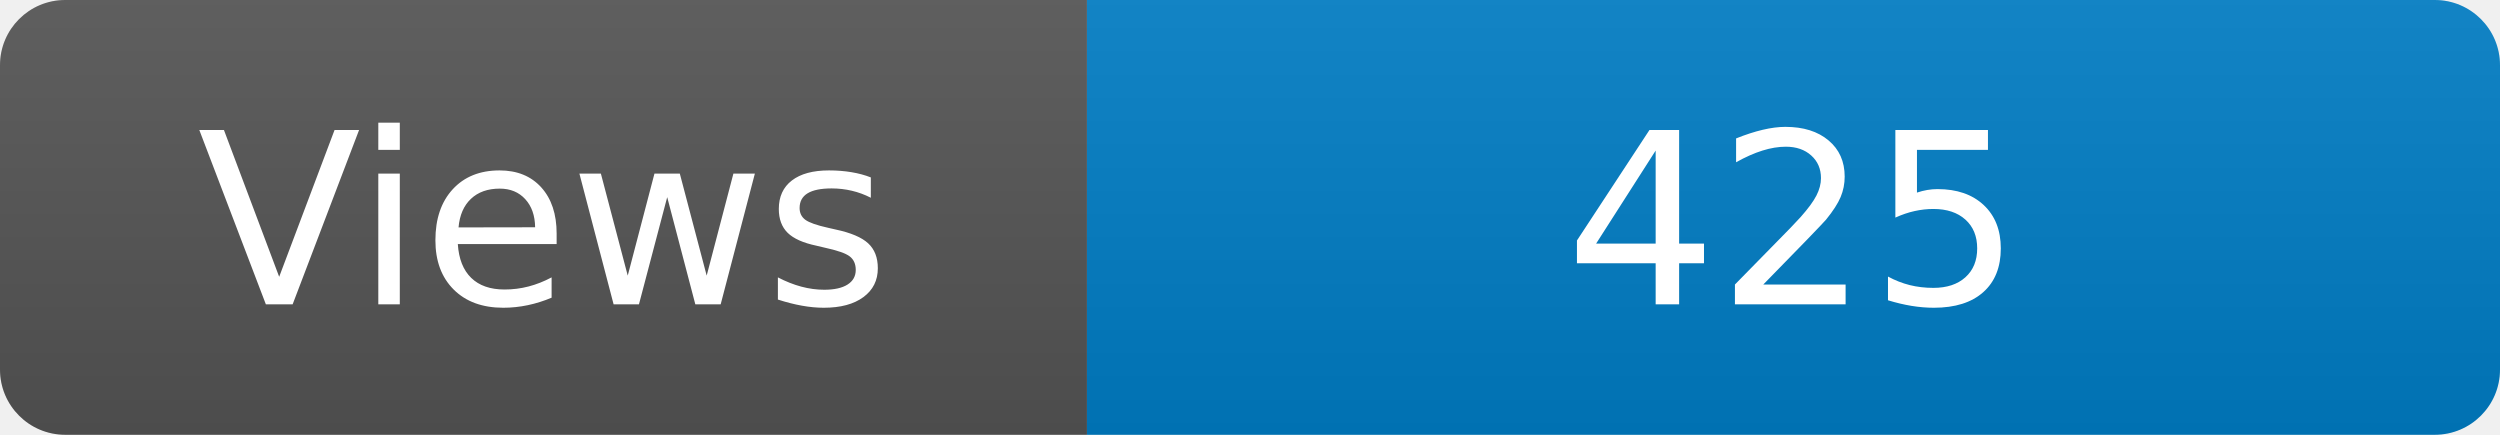
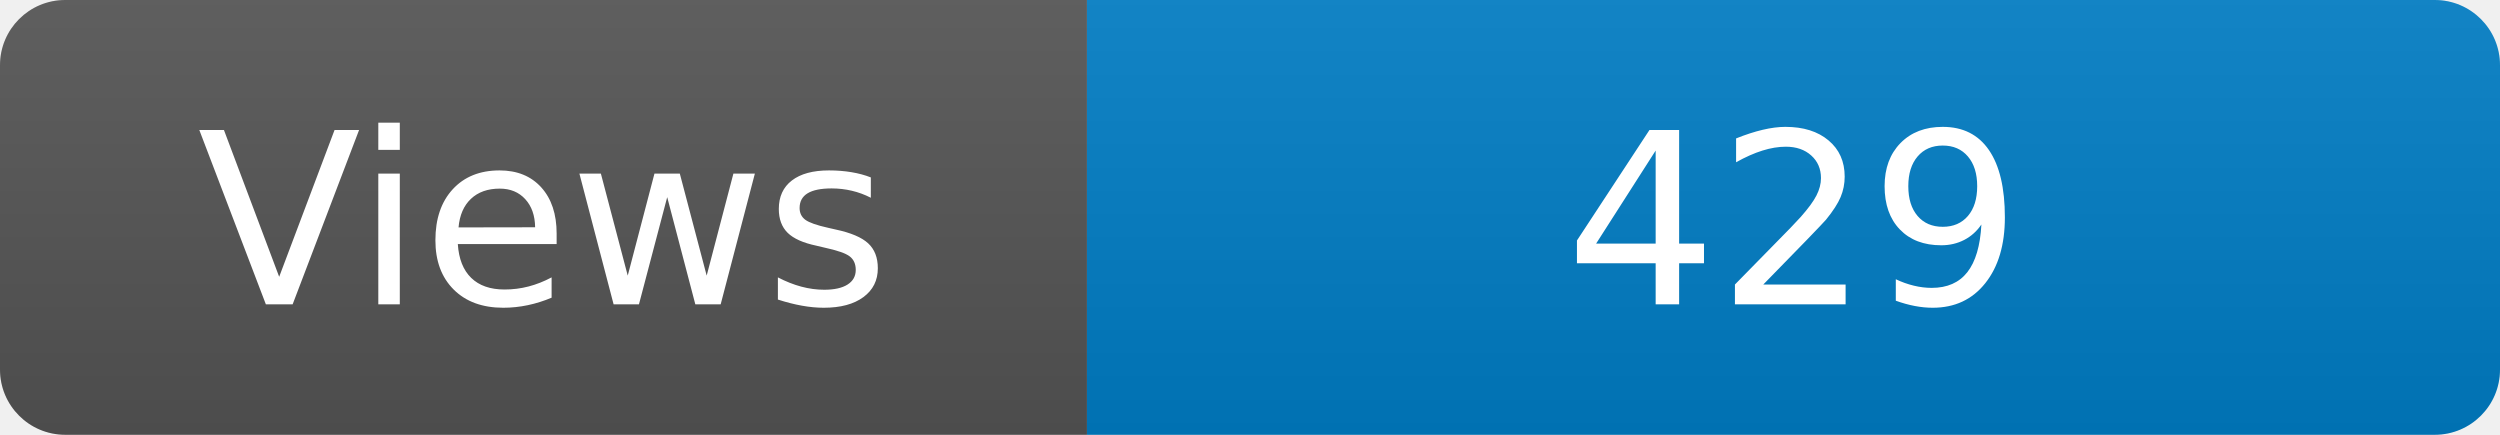
<svg xmlns="http://www.w3.org/2000/svg" width="115" height="20" role="img" aria-label="Maintained?: yes">
  <linearGradient id="s" x2="0" y2="100%">
    <stop offset="0" stop-color="#bbb" stop-opacity=".1" />
    <stop offset="1" stop-opacity=".1" />
  </linearGradient>
  <clipPath id="r">
    <rect width="115" height="20" rx="3" fill="#fff" />
  </clipPath>
  <g clip-path="url(#r)">
    <rect width="50" height="20" fill="#555" />
    <rect x="50" width="160" height="20" fill="#007ec6" />
    <rect width="115" height="20" fill="url(#s)" />
  </g>
  <g fill="#fff" text-anchor="middle" font-family="Verdana,Geneva,DejaVu Sans,sans-serif" font-size="110">
    <text x="250" y="140" transform="scale(.1)" fill="#fff">Views</text>
-     <text x="825" y="140" transform="scale(.1)" fill="#fff">425</text>
+     <text x="825" y="140" transform="scale(.1)" fill="#fff">429</text>
  </g>
</svg>
